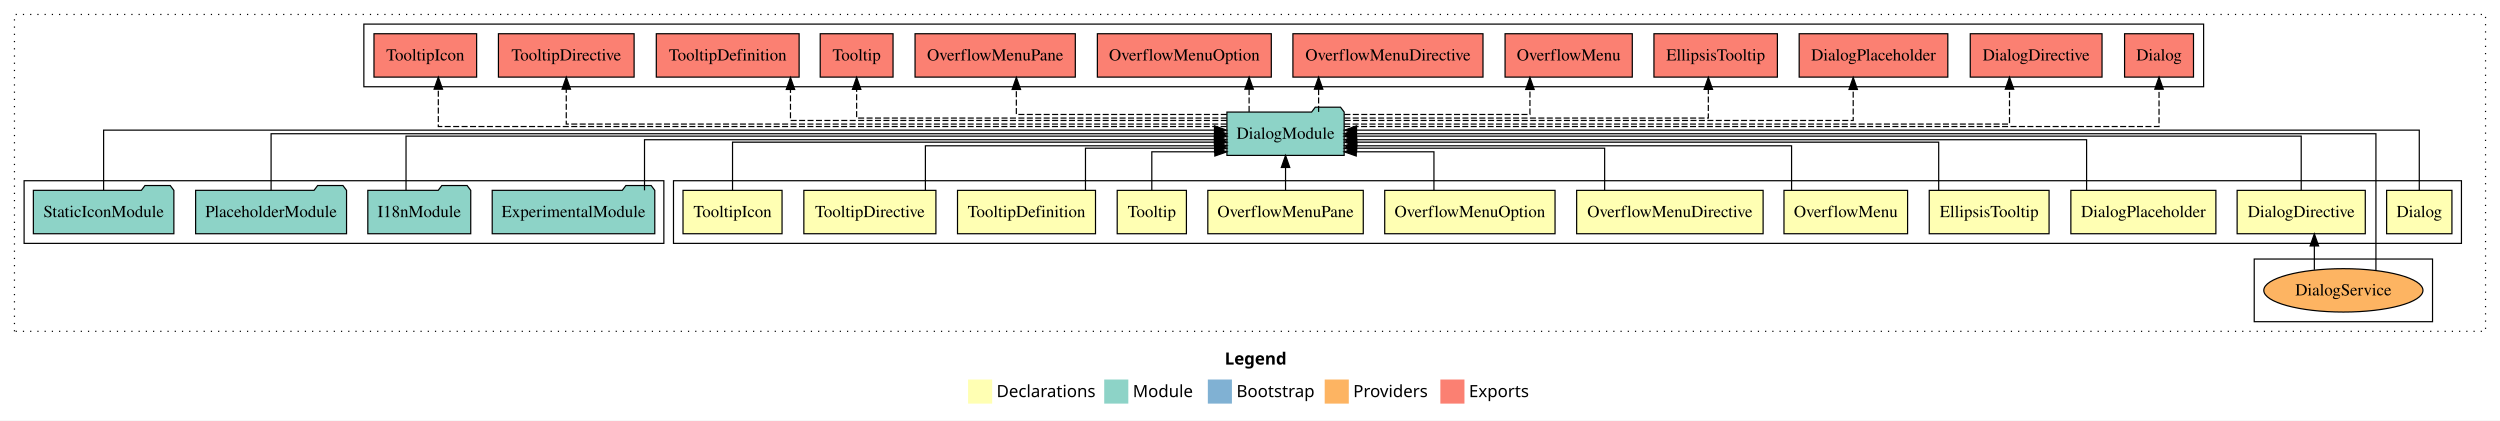
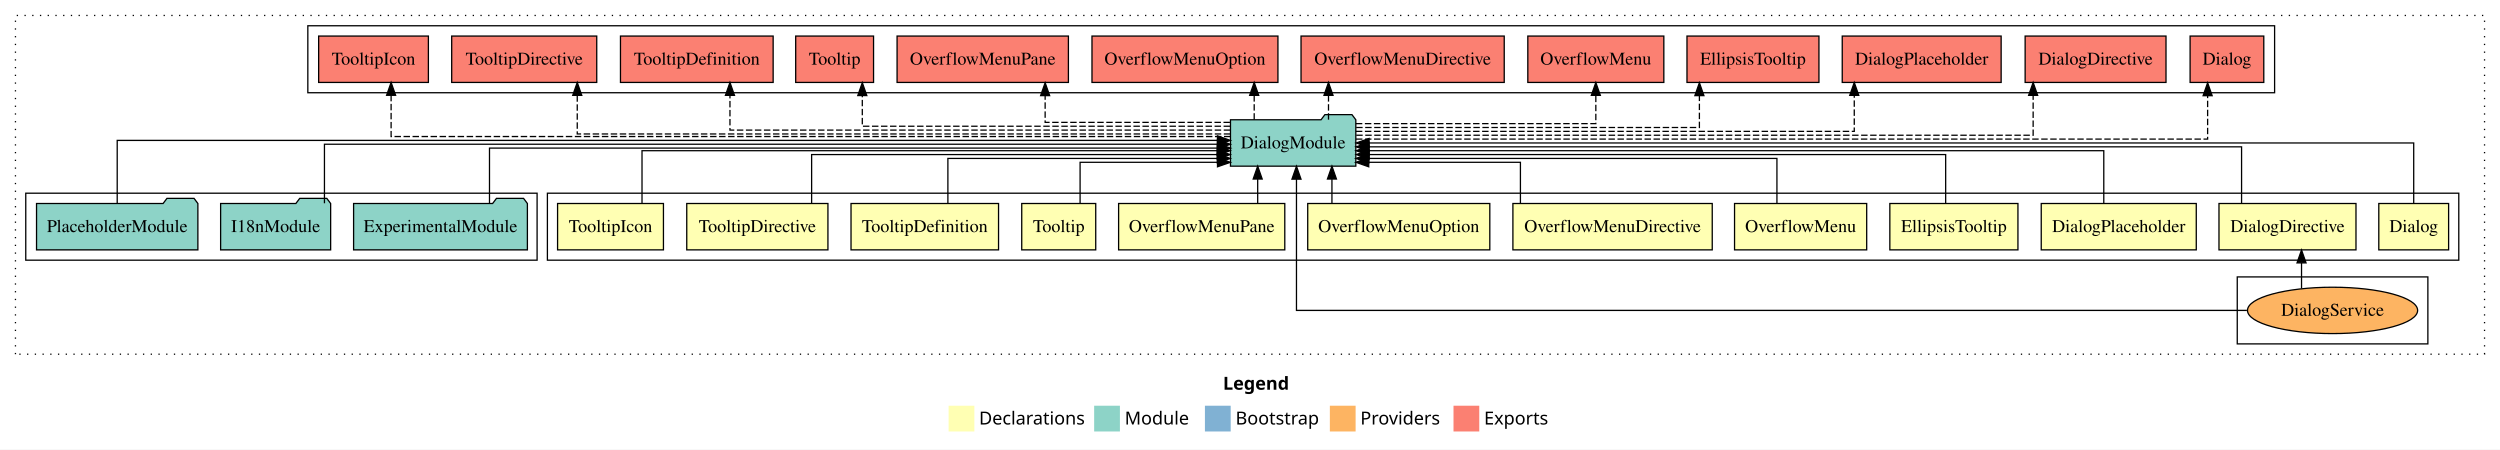
- <svg xmlns="http://www.w3.org/2000/svg" width="2075pt" height="349pt" viewBox="0.00 0.00 2075.00 349.00">
+ <svg xmlns="http://www.w3.org/2000/svg" width="1941pt" height="349pt" viewBox="0.00 0.00 1941.00 349.00">
  <g id="graph0" class="graph" transform="scale(1 1) rotate(0) translate(4 345)">
-     <polygon fill="#ffffff" stroke="transparent" points="-4,4 -4,-345 2071,-345 2071,4 -4,4" />
-     <text text-anchor="start" x="1012.509" y="-42.4" font-family="sans-serif" font-weight="bold" font-size="14.00" fill="#000000">Legend</text>
-     <polygon fill="#ffffb3" stroke="transparent" points="799.5,-10 799.5,-30 819.5,-30 819.5,-10 799.5,-10" />
-     <text text-anchor="start" x="823.129" y="-15.4" font-family="sans-serif" font-size="14.00" fill="#000000">  Declarations</text>
-     <polygon fill="#8dd3c7" stroke="transparent" points="912.5,-10 912.5,-30 932.5,-30 932.5,-10 912.5,-10" />
-     <text text-anchor="start" x="936.225" y="-15.4" font-family="sans-serif" font-size="14.00" fill="#000000">  Module</text>
-     <polygon fill="#80b1d3" stroke="transparent" points="998.5,-10 998.5,-30 1018.5,-30 1018.5,-10 998.5,-10" />
-     <text text-anchor="start" x="1022.281" y="-15.4" font-family="sans-serif" font-size="14.00" fill="#000000">  Bootstrap</text>
-     <polygon fill="#fdb462" stroke="transparent" points="1095.5,-10 1095.5,-30 1115.5,-30 1115.5,-10 1095.5,-10" />
-     <text text-anchor="start" x="1119.173" y="-15.4" font-family="sans-serif" font-size="14.00" fill="#000000">  Providers</text>
-     <polygon fill="#fb8072" stroke="transparent" points="1191.5,-10 1191.5,-30 1211.5,-30 1211.5,-10 1191.5,-10" />
-     <text text-anchor="start" x="1215.226" y="-15.4" font-family="sans-serif" font-size="14.00" fill="#000000">  Exports</text>
+     <polygon fill="#ffffff" stroke="transparent" points="-4,4 -4,-345 1937,-345 1937,4 -4,4" />
+     <text text-anchor="start" x="945.509" y="-42.4" font-family="sans-serif" font-weight="bold" font-size="14.00" fill="#000000">Legend</text>
+     <polygon fill="#ffffb3" stroke="transparent" points="732.5,-10 732.5,-30 752.5,-30 752.5,-10 732.5,-10" />
+     <text text-anchor="start" x="756.129" y="-15.4" font-family="sans-serif" font-size="14.00" fill="#000000">  Declarations</text>
+     <polygon fill="#8dd3c7" stroke="transparent" points="845.5,-10 845.5,-30 865.5,-30 865.5,-10 845.5,-10" />
+     <text text-anchor="start" x="869.225" y="-15.4" font-family="sans-serif" font-size="14.00" fill="#000000">  Module</text>
+     <polygon fill="#80b1d3" stroke="transparent" points="931.5,-10 931.5,-30 951.5,-30 951.5,-10 931.5,-10" />
+     <text text-anchor="start" x="955.281" y="-15.4" font-family="sans-serif" font-size="14.00" fill="#000000">  Bootstrap</text>
+     <polygon fill="#fdb462" stroke="transparent" points="1028.5,-10 1028.5,-30 1048.5,-30 1048.5,-10 1028.5,-10" />
+     <text text-anchor="start" x="1052.173" y="-15.4" font-family="sans-serif" font-size="14.00" fill="#000000">  Providers</text>
+     <polygon fill="#fb8072" stroke="transparent" points="1124.5,-10 1124.5,-30 1144.5,-30 1144.5,-10 1124.5,-10" />
+     <text text-anchor="start" x="1148.226" y="-15.4" font-family="sans-serif" font-size="14.00" fill="#000000">  Exports</text>
    <g id="clust1" class="cluster">
-       <polygon fill="none" stroke="#000000" stroke-dasharray="1,5" points="8,-70 8,-333 2059,-333 2059,-70 8,-70" />
+       <polygon fill="none" stroke="#000000" stroke-dasharray="1,5" points="8,-70 8,-333 1925,-333 1925,-70 8,-70" />
    </g>
    <g id="clust2" class="cluster">
-       <polygon fill="none" stroke="#000000" points="555,-143 555,-195 2039,-195 2039,-143 555,-143" />
+       <polygon fill="none" stroke="#000000" points="421,-143 421,-195 1905,-195 1905,-143 421,-143" />
    </g>
    <g id="clust4" class="cluster">
-       <polygon fill="none" stroke="#000000" points="1867,-78 1867,-130 2015,-130 2015,-78 1867,-78" />
+       <polygon fill="none" stroke="#000000" points="1733,-78 1733,-130 1881,-130 1881,-78 1733,-78" />
    </g>
    <g id="clust15" class="cluster">
-       <polygon fill="none" stroke="#000000" points="16,-143 16,-195 547,-195 547,-143 16,-143" />
+       <polygon fill="none" stroke="#000000" points="16,-143 16,-195 413,-195 413,-143 16,-143" />
    </g>
    <g id="clust16" class="cluster">
-       <polygon fill="none" stroke="#000000" points="298,-273 298,-325 1825,-325 1825,-273 298,-273" />
+       <polygon fill="none" stroke="#000000" points="235,-273 235,-325 1762,-325 1762,-273 235,-273" />
    </g>
    <g id="node1" class="node">
-       <polygon fill="#ffffb3" stroke="#000000" points="2031.102,-187 1976.898,-187 1976.898,-151 2031.102,-151 2031.102,-187" />
-       <text text-anchor="middle" x="2004" y="-164.8" font-family="Times,serif" font-size="14.00" fill="#000000">Dialog</text>
+       <polygon fill="#ffffb3" stroke="#000000" points="1897.102,-187 1842.898,-187 1842.898,-151 1897.102,-151 1897.102,-187" />
+       <text text-anchor="middle" x="1870" y="-164.8" font-family="Times,serif" font-size="14.00" fill="#000000">Dialog</text>
    </g>
    <g id="node13" class="node">
-       <polygon fill="#8dd3c7" stroke="#000000" points="1111.653,-252 1108.653,-256 1087.653,-256 1084.653,-252 1014.347,-252 1014.347,-216 1111.653,-216 1111.653,-252" />
-       <text text-anchor="middle" x="1063" y="-229.8" font-family="Times,serif" font-size="14.00" fill="#000000">DialogModule</text>
+       <polygon fill="#8dd3c7" stroke="#000000" points="1048.653,-252 1045.653,-256 1024.653,-256 1021.653,-252 951.347,-252 951.347,-216 1048.653,-216 1048.653,-252" />
+       <text text-anchor="middle" x="1000" y="-229.8" font-family="Times,serif" font-size="14.00" fill="#000000">DialogModule</text>
    </g>
    <g id="edge1" class="edge">
-       <path fill="none" stroke="#000000" d="M2004,-187.223C2004,-207.365 2004,-237 2004,-237 2004,-237 1121.939,-237 1121.939,-237" />
-       <polygon fill="#000000" stroke="#000000" points="1121.939,-233.5 1111.939,-237 1121.938,-240.5 1121.939,-233.5" />
+       <path fill="none" stroke="#000000" d="M1870,-187.106C1870,-206.339 1870,-234 1870,-234 1870,-234 1058.953,-234 1058.953,-234" />
+       <polygon fill="#000000" stroke="#000000" points="1058.953,-230.5 1048.953,-234 1058.953,-237.5 1058.953,-230.5" />
    </g>
    <g id="node2" class="node">
-       <polygon fill="#ffffb3" stroke="#000000" points="1959.185,-187 1852.815,-187 1852.815,-151 1959.185,-151 1959.185,-187" />
-       <text text-anchor="middle" x="1906" y="-164.8" font-family="Times,serif" font-size="14.00" fill="#000000">DialogDirective</text>
+       <polygon fill="#ffffb3" stroke="#000000" points="1825.185,-187 1718.815,-187 1718.815,-151 1825.185,-151 1825.185,-187" />
+       <text text-anchor="middle" x="1772" y="-164.8" font-family="Times,serif" font-size="14.00" fill="#000000">DialogDirective</text>
    </g>
    <g id="edge2" class="edge">
-       <path fill="none" stroke="#000000" d="M1906,-187.222C1906,-205.828 1906,-232 1906,-232 1906,-232 1121.659,-232 1121.659,-232" />
-       <polygon fill="#000000" stroke="#000000" points="1121.659,-228.5 1111.659,-232 1121.659,-235.5 1121.659,-228.5" />
+       <path fill="none" stroke="#000000" d="M1736.354,-187.267C1736.354,-205.555 1736.354,-231 1736.354,-231 1736.354,-231 1058.884,-231 1058.884,-231" />
+       <polygon fill="#000000" stroke="#000000" points="1058.885,-227.5 1048.884,-231 1058.884,-234.5 1058.885,-227.5" />
    </g>
    <g id="node3" class="node">
-       <polygon fill="#ffffb3" stroke="#000000" points="1835.185,-187 1714.815,-187 1714.815,-151 1835.185,-151 1835.185,-187" />
-       <text text-anchor="middle" x="1775" y="-164.8" font-family="Times,serif" font-size="14.00" fill="#000000">DialogPlaceholder</text>
+       <polygon fill="#ffffb3" stroke="#000000" points="1701.185,-187 1580.815,-187 1580.815,-151 1701.185,-151 1701.185,-187" />
+       <text text-anchor="middle" x="1641" y="-164.8" font-family="Times,serif" font-size="14.00" fill="#000000">DialogPlaceholder</text>
    </g>
    <g id="edge4" class="edge">
-       <path fill="none" stroke="#000000" d="M1727.875,-187.002C1727.875,-204.675 1727.875,-229 1727.875,-229 1727.875,-229 1121.89,-229 1121.89,-229" />
-       <polygon fill="#000000" stroke="#000000" points="1121.89,-225.5 1111.89,-229 1121.89,-232.5 1121.89,-225.5" />
+       <path fill="none" stroke="#000000" d="M1629.375,-187.023C1629.375,-204.373 1629.375,-228 1629.375,-228 1629.375,-228 1058.862,-228 1058.862,-228" />
+       <polygon fill="#000000" stroke="#000000" points="1058.862,-224.5 1048.862,-228 1058.862,-231.5 1058.862,-224.5" />
    </g>
    <g id="node4" class="node">
-       <polygon fill="#ffffb3" stroke="#000000" points="1696.729,-187 1597.271,-187 1597.271,-151 1696.729,-151 1696.729,-187" />
-       <text text-anchor="middle" x="1647" y="-164.8" font-family="Times,serif" font-size="14.00" fill="#000000">EllipsisTooltip</text>
+       <polygon fill="#ffffb3" stroke="#000000" points="1562.729,-187 1463.271,-187 1463.271,-151 1562.729,-151 1562.729,-187" />
+       <text text-anchor="middle" x="1513" y="-164.8" font-family="Times,serif" font-size="14.00" fill="#000000">EllipsisTooltip</text>
    </g>
    <g id="edge5" class="edge">
-       <path fill="none" stroke="#000000" d="M1605.114,-187.034C1605.114,-204.06 1605.114,-227 1605.114,-227 1605.114,-227 1122.065,-227 1122.065,-227" />
-       <polygon fill="#000000" stroke="#000000" points="1122.065,-223.5 1112.065,-227 1122.065,-230.5 1122.065,-223.5" />
+       <path fill="none" stroke="#000000" d="M1506.614,-187.027C1506.614,-203.398 1506.614,-225 1506.614,-225 1506.614,-225 1059.037,-225 1059.037,-225" />
+       <polygon fill="#000000" stroke="#000000" points="1059.037,-221.5 1049.037,-225 1059.037,-228.5 1059.037,-221.5" />
    </g>
    <g id="node5" class="node">
-       <polygon fill="#ffffb3" stroke="#000000" points="1579.299,-187 1476.701,-187 1476.701,-151 1579.299,-151 1579.299,-187" />
-       <text text-anchor="middle" x="1528" y="-164.8" font-family="Times,serif" font-size="14.00" fill="#000000">OverflowMenu</text>
+       <polygon fill="#ffffb3" stroke="#000000" points="1445.299,-187 1342.701,-187 1342.701,-151 1445.299,-151 1445.299,-187" />
+       <text text-anchor="middle" x="1394" y="-164.8" font-family="Times,serif" font-size="14.00" fill="#000000">OverflowMenu</text>
    </g>
    <g id="edge6" class="edge">
-       <path fill="none" stroke="#000000" d="M1483.004,-187.009C1483.004,-203.049 1483.004,-224 1483.004,-224 1483.004,-224 1122.002,-224 1122.002,-224" />
-       <polygon fill="#000000" stroke="#000000" points="1122.002,-220.5 1112.002,-224 1122.002,-227.5 1122.002,-220.5" />
+       <path fill="none" stroke="#000000" d="M1375.608,-187.24C1375.608,-202.571 1375.608,-222 1375.608,-222 1375.608,-222 1058.719,-222 1058.719,-222" />
+       <polygon fill="#000000" stroke="#000000" points="1058.719,-218.5 1048.719,-222 1058.719,-225.5 1058.719,-218.5" />
    </g>
    <g id="node6" class="node">
-       <polygon fill="#ffffb3" stroke="#000000" points="1459.382,-187 1304.618,-187 1304.618,-151 1459.382,-151 1459.382,-187" />
-       <text text-anchor="middle" x="1382" y="-164.8" font-family="Times,serif" font-size="14.00" fill="#000000">OverflowMenuDirective</text>
+       <polygon fill="#ffffb3" stroke="#000000" points="1325.382,-187 1170.618,-187 1170.618,-151 1325.382,-151 1325.382,-187" />
+       <text text-anchor="middle" x="1248" y="-164.8" font-family="Times,serif" font-size="14.00" fill="#000000">OverflowMenuDirective</text>
    </g>
    <g id="edge7" class="edge">
-       <path fill="none" stroke="#000000" d="M1327.854,-187.24C1327.854,-202.571 1327.854,-222 1327.854,-222 1327.854,-222 1121.887,-222 1121.887,-222" />
-       <polygon fill="#000000" stroke="#000000" points="1121.887,-218.5 1111.887,-222 1121.887,-225.5 1121.887,-218.5" />
+       <path fill="none" stroke="#000000" d="M1176.455,-187.051C1176.455,-201.373 1176.455,-219 1176.455,-219 1176.455,-219 1058.684,-219 1058.684,-219" />
+       <polygon fill="#000000" stroke="#000000" points="1058.684,-215.5 1048.684,-219 1058.684,-222.5 1058.684,-215.5" />
    </g>
    <g id="node7" class="node">
-       <polygon fill="#ffffb3" stroke="#000000" points="1286.687,-187 1145.313,-187 1145.313,-151 1286.687,-151 1286.687,-187" />
-       <text text-anchor="middle" x="1216" y="-164.8" font-family="Times,serif" font-size="14.00" fill="#000000">OverflowMenuOption</text>
+       <polygon fill="#ffffb3" stroke="#000000" points="1152.687,-187 1011.313,-187 1011.313,-151 1152.687,-151 1152.687,-187" />
+       <text text-anchor="middle" x="1082" y="-164.8" font-family="Times,serif" font-size="14.00" fill="#000000">OverflowMenuOption</text>
    </g>
    <g id="edge8" class="edge">
-       <path fill="none" stroke="#000000" d="M1186.174,-187.051C1186.174,-201.373 1186.174,-219 1186.174,-219 1186.174,-219 1121.681,-219 1121.681,-219" />
-       <polygon fill="#000000" stroke="#000000" points="1121.682,-215.5 1111.681,-219 1121.681,-222.5 1121.682,-215.5" />
+       <path fill="none" stroke="#000000" d="M1030.116,-187.106C1030.116,-187.106 1030.116,-205.991 1030.116,-205.991" />
+       <polygon fill="#000000" stroke="#000000" points="1026.617,-205.991 1030.116,-215.991 1033.617,-205.991 1026.617,-205.991" />
    </g>
    <g id="node8" class="node">
-       <polygon fill="#ffffb3" stroke="#000000" points="1127.512,-187 998.489,-187 998.489,-151 1127.512,-151 1127.512,-187" />
-       <text text-anchor="middle" x="1063" y="-164.8" font-family="Times,serif" font-size="14.00" fill="#000000">OverflowMenuPane</text>
+       <polygon fill="#ffffb3" stroke="#000000" points="993.511,-187 864.489,-187 864.489,-151 993.511,-151 993.511,-187" />
+       <text text-anchor="middle" x="929" y="-164.8" font-family="Times,serif" font-size="14.00" fill="#000000">OverflowMenuPane</text>
    </g>
    <g id="edge9" class="edge">
-       <path fill="none" stroke="#000000" d="M1063,-187.106C1063,-187.106 1063,-205.991 1063,-205.991" />
-       <polygon fill="#000000" stroke="#000000" points="1059.5,-205.991 1063,-215.991 1066.5,-205.991 1059.5,-205.991" />
+       <path fill="none" stroke="#000000" d="M972.465,-187.106C972.465,-187.106 972.465,-205.991 972.465,-205.991" />
+       <polygon fill="#000000" stroke="#000000" points="968.965,-205.991 972.465,-215.991 975.965,-205.991 968.965,-205.991" />
    </g>
    <g id="node9" class="node">
-       <polygon fill="#ffffb3" stroke="#000000" points="980.725,-187 923.275,-187 923.275,-151 980.725,-151 980.725,-187" />
-       <text text-anchor="middle" x="952" y="-164.8" font-family="Times,serif" font-size="14.00" fill="#000000">Tooltip</text>
+       <polygon fill="#ffffb3" stroke="#000000" points="846.725,-187 789.275,-187 789.275,-151 846.725,-151 846.725,-187" />
+       <text text-anchor="middle" x="818" y="-164.8" font-family="Times,serif" font-size="14.00" fill="#000000">Tooltip</text>
    </g>
    <g id="edge10" class="edge">
-       <path fill="none" stroke="#000000" d="M952,-187.051C952,-201.373 952,-219 952,-219 952,-219 1004.314,-219 1004.314,-219" />
-       <polygon fill="#000000" stroke="#000000" points="1004.314,-222.5 1014.314,-219 1004.314,-215.5 1004.314,-222.5" />
+       <path fill="none" stroke="#000000" d="M834.581,-187.051C834.581,-201.373 834.581,-219 834.581,-219 834.581,-219 941.264,-219 941.264,-219" />
+       <polygon fill="#000000" stroke="#000000" points="941.264,-222.5 951.264,-219 941.264,-215.5 941.264,-222.5" />
    </g>
    <g id="node10" class="node">
-       <polygon fill="#ffffb3" stroke="#000000" points="905.269,-187 790.731,-187 790.731,-151 905.269,-151 905.269,-187" />
-       <text text-anchor="middle" x="848" y="-164.8" font-family="Times,serif" font-size="14.00" fill="#000000">TooltipDefinition</text>
+       <polygon fill="#ffffb3" stroke="#000000" points="771.269,-187 656.731,-187 656.731,-151 771.269,-151 771.269,-187" />
+       <text text-anchor="middle" x="714" y="-164.8" font-family="Times,serif" font-size="14.00" fill="#000000">TooltipDefinition</text>
    </g>
    <g id="edge11" class="edge">
-       <path fill="none" stroke="#000000" d="M896.945,-187.24C896.945,-202.571 896.945,-222 896.945,-222 896.945,-222 1004.076,-222 1004.076,-222" />
-       <polygon fill="#000000" stroke="#000000" points="1004.076,-225.5 1014.076,-222 1004.076,-218.5 1004.076,-225.5" />
+       <path fill="none" stroke="#000000" d="M731.939,-187.24C731.939,-202.571 731.939,-222 731.939,-222 731.939,-222 941.145,-222 941.145,-222" />
+       <polygon fill="#000000" stroke="#000000" points="941.145,-225.5 951.145,-222 941.145,-218.5 941.145,-225.5" />
    </g>
    <g id="node11" class="node">
-       <polygon fill="#ffffb3" stroke="#000000" points="772.808,-187 663.192,-187 663.192,-151 772.808,-151 772.808,-187" />
-       <text text-anchor="middle" x="718" y="-164.8" font-family="Times,serif" font-size="14.00" fill="#000000">TooltipDirective</text>
+       <polygon fill="#ffffb3" stroke="#000000" points="638.808,-187 529.192,-187 529.192,-151 638.808,-151 638.808,-187" />
+       <text text-anchor="middle" x="584" y="-164.8" font-family="Times,serif" font-size="14.00" fill="#000000">TooltipDirective</text>
    </g>
    <g id="edge12" class="edge">
-       <path fill="none" stroke="#000000" d="M764.074,-187.009C764.074,-203.049 764.074,-224 764.074,-224 764.074,-224 1004.307,-224 1004.307,-224" />
-       <polygon fill="#000000" stroke="#000000" points="1004.307,-227.5 1014.307,-224 1004.307,-220.5 1004.307,-227.5" />
+       <path fill="none" stroke="#000000" d="M626.146,-187.027C626.146,-203.398 626.146,-225 626.146,-225 626.146,-225 941.125,-225 941.125,-225" />
+       <polygon fill="#000000" stroke="#000000" points="941.125,-228.5 951.125,-225 941.125,-221.5 941.125,-228.5" />
    </g>
    <g id="node12" class="node">
-       <polygon fill="#ffffb3" stroke="#000000" points="645.1,-187 562.9,-187 562.9,-151 645.1,-151 645.1,-187" />
-       <text text-anchor="middle" x="604" y="-164.8" font-family="Times,serif" font-size="14.00" fill="#000000">TooltipIcon</text>
+       <polygon fill="#ffffb3" stroke="#000000" points="511.1,-187 428.9,-187 428.9,-151 511.1,-151 511.1,-187" />
+       <text text-anchor="middle" x="470" y="-164.8" font-family="Times,serif" font-size="14.00" fill="#000000">TooltipIcon</text>
    </g>
    <g id="edge13" class="edge">
-       <path fill="none" stroke="#000000" d="M604,-187.034C604,-204.06 604,-227 604,-227 604,-227 1004.313,-227 1004.313,-227" />
-       <polygon fill="#000000" stroke="#000000" points="1004.313,-230.5 1014.313,-227 1004.313,-223.5 1004.313,-230.5" />
+       <path fill="none" stroke="#000000" d="M494.458,-187.023C494.458,-204.373 494.458,-228 494.458,-228 494.458,-228 941.067,-228 941.067,-228" />
+       <polygon fill="#000000" stroke="#000000" points="941.067,-231.5 951.067,-228 941.067,-224.5 941.067,-231.5" />
+     </g>
+     <g id="node18" class="node">
+       <polygon fill="#fb8072" stroke="#000000" points="1753.604,-317 1696.396,-317 1696.396,-281 1753.604,-281 1753.604,-317" />
+       <text text-anchor="middle" x="1725" y="-294.8" font-family="Times,serif" font-size="14.00" fill="#000000">Dialog </text>
+     </g>
+     <g id="edge17" class="edge">
+       <path fill="none" stroke="#000000" stroke-dasharray="5,2" d="M1048.801,-237C1209.21,-237 1710,-237 1710,-237 1710,-237 1710,-270.733 1710,-270.733" />
+       <polygon fill="#000000" stroke="#000000" points="1706.5,-270.733 1710,-280.733 1713.5,-270.733 1706.5,-270.733" />
    </g>
    <g id="node19" class="node">
-       <polygon fill="#fb8072" stroke="#000000" points="1816.604,-317 1759.396,-317 1759.396,-281 1816.604,-281 1816.604,-317" />
-       <text text-anchor="middle" x="1788" y="-294.8" font-family="Times,serif" font-size="14.00" fill="#000000">Dialog </text>
+       <polygon fill="#fb8072" stroke="#000000" points="1677.686,-317 1568.314,-317 1568.314,-281 1677.686,-281 1677.686,-317" />
+       <text text-anchor="middle" x="1623" y="-294.8" font-family="Times,serif" font-size="14.00" fill="#000000">DialogDirective </text>
    </g>
    <g id="edge18" class="edge">
-       <path fill="none" stroke="#000000" stroke-dasharray="5,2" d="M1111.695,-240C1274.249,-240 1788,-240 1788,-240 1788,-240 1788,-270.978 1788,-270.978" />
-       <polygon fill="#000000" stroke="#000000" points="1784.5,-270.977 1788,-280.978 1791.5,-270.978 1784.5,-270.977" />
+       <path fill="none" stroke="#000000" stroke-dasharray="5,2" d="M1048.984,-240C1187.922,-240 1574.532,-240 1574.532,-240 1574.532,-240 1574.532,-270.978 1574.532,-270.978" />
+       <polygon fill="#000000" stroke="#000000" points="1571.033,-270.977 1574.532,-280.978 1578.033,-270.978 1571.033,-270.977" />
    </g>
    <g id="node20" class="node">
-       <polygon fill="#fb8072" stroke="#000000" points="1740.686,-317 1631.314,-317 1631.314,-281 1740.686,-281 1740.686,-317" />
-       <text text-anchor="middle" x="1686" y="-294.8" font-family="Times,serif" font-size="14.00" fill="#000000">DialogDirective </text>
+       <polygon fill="#fb8072" stroke="#000000" points="1549.686,-317 1426.314,-317 1426.314,-281 1549.686,-281 1549.686,-317" />
+       <text text-anchor="middle" x="1488" y="-294.8" font-family="Times,serif" font-size="14.00" fill="#000000">DialogPlaceholder </text>
    </g>
    <g id="edge19" class="edge">
-       <path fill="none" stroke="#000000" stroke-dasharray="5,2" d="M1111.664,-242C1254.714,-242 1663.886,-242 1663.886,-242 1663.886,-242 1663.886,-270.965 1663.886,-270.965" />
-       <polygon fill="#000000" stroke="#000000" points="1660.386,-270.965 1663.886,-280.965 1667.386,-270.965 1660.386,-270.965" />
+       <path fill="none" stroke="#000000" stroke-dasharray="5,2" d="M1048.707,-243C1162.389,-243 1435.653,-243 1435.653,-243 1435.653,-243 1435.653,-270.973 1435.653,-270.973" />
+       <polygon fill="#000000" stroke="#000000" points="1432.153,-270.973 1435.653,-280.973 1439.153,-270.973 1432.153,-270.973" />
    </g>
    <g id="node21" class="node">
-       <polygon fill="#fb8072" stroke="#000000" points="1612.686,-317 1489.314,-317 1489.314,-281 1612.686,-281 1612.686,-317" />
-       <text text-anchor="middle" x="1551" y="-294.8" font-family="Times,serif" font-size="14.00" fill="#000000">DialogPlaceholder </text>
+       <polygon fill="#fb8072" stroke="#000000" points="1408.229,-317 1305.771,-317 1305.771,-281 1408.229,-281 1408.229,-317" />
+       <text text-anchor="middle" x="1357" y="-294.8" font-family="Times,serif" font-size="14.00" fill="#000000">EllipsisTooltip </text>
    </g>
    <g id="edge20" class="edge">
-       <path fill="none" stroke="#000000" stroke-dasharray="5,2" d="M1112.088,-245C1232.762,-245 1534.153,-245 1534.153,-245 1534.153,-245 1534.153,-270.718 1534.153,-270.718" />
-       <polygon fill="#000000" stroke="#000000" points="1530.653,-270.718 1534.153,-280.718 1537.653,-270.718 1530.653,-270.718" />
+       <path fill="none" stroke="#000000" stroke-dasharray="5,2" d="M1048.937,-246C1137.531,-246 1315.413,-246 1315.413,-246 1315.413,-246 1315.413,-270.76 1315.413,-270.76" />
+       <polygon fill="#000000" stroke="#000000" points="1311.913,-270.76 1315.413,-280.76 1318.913,-270.76 1311.913,-270.76" />
    </g>
    <g id="node22" class="node">
-       <polygon fill="#fb8072" stroke="#000000" points="1471.229,-317 1368.771,-317 1368.771,-281 1471.229,-281 1471.229,-317" />
-       <text text-anchor="middle" x="1420" y="-294.8" font-family="Times,serif" font-size="14.00" fill="#000000">EllipsisTooltip </text>
+       <polygon fill="#fb8072" stroke="#000000" points="1287.799,-317 1182.201,-317 1182.201,-281 1287.799,-281 1287.799,-317" />
+       <text text-anchor="middle" x="1235" y="-294.8" font-family="Times,serif" font-size="14.00" fill="#000000">OverflowMenu </text>
    </g>
    <g id="edge21" class="edge">
-       <path fill="none" stroke="#000000" stroke-dasharray="5,2" d="M1111.793,-247C1208.214,-247 1413.913,-247 1413.913,-247 1413.913,-247 1413.913,-270.813 1413.913,-270.813" />
-       <polygon fill="#000000" stroke="#000000" points="1410.413,-270.813 1413.913,-280.813 1417.413,-270.813 1410.413,-270.813" />
+       <path fill="none" stroke="#000000" stroke-dasharray="5,2" d="M1048.692,-249C1117.525,-249 1235,-249 1235,-249 1235,-249 1235,-270.949 1235,-270.949" />
+       <polygon fill="#000000" stroke="#000000" points="1231.5,-270.949 1235,-280.949 1238.5,-270.949 1231.5,-270.949" />
    </g>
    <g id="node23" class="node">
-       <polygon fill="#fb8072" stroke="#000000" points="1350.799,-317 1245.201,-317 1245.201,-281 1350.799,-281 1350.799,-317" />
-       <text text-anchor="middle" x="1298" y="-294.8" font-family="Times,serif" font-size="14.00" fill="#000000">OverflowMenu </text>
+       <polygon fill="#fb8072" stroke="#000000" points="1163.882,-317 1006.118,-317 1006.118,-281 1163.882,-281 1163.882,-317" />
+       <text text-anchor="middle" x="1085" y="-294.8" font-family="Times,serif" font-size="14.00" fill="#000000">OverflowMenuDirective </text>
    </g>
    <g id="edge22" class="edge">
-       <path fill="none" stroke="#000000" stroke-dasharray="5,2" d="M1111.845,-250C1171.867,-250 1265.847,-250 1265.847,-250 1265.847,-250 1265.847,-270.754 1265.847,-270.754" />
-       <polygon fill="#000000" stroke="#000000" points="1262.347,-270.754 1265.847,-280.754 1269.347,-270.754 1262.347,-270.754" />
+       <path fill="none" stroke="#000000" stroke-dasharray="5,2" d="M1027.443,-252.106C1027.443,-252.106 1027.443,-270.991 1027.443,-270.991" />
+       <polygon fill="#000000" stroke="#000000" points="1023.943,-270.991 1027.443,-280.991 1030.943,-270.991 1023.943,-270.991" />
    </g>
    <g id="node24" class="node">
-       <polygon fill="#fb8072" stroke="#000000" points="1226.882,-317 1069.118,-317 1069.118,-281 1226.882,-281 1226.882,-317" />
-       <text text-anchor="middle" x="1148" y="-294.8" font-family="Times,serif" font-size="14.00" fill="#000000">OverflowMenuDirective </text>
+       <polygon fill="#fb8072" stroke="#000000" points="988.187,-317 843.813,-317 843.813,-281 988.187,-281 988.187,-317" />
+       <text text-anchor="middle" x="916" y="-294.8" font-family="Times,serif" font-size="14.00" fill="#000000">OverflowMenuOption </text>
    </g>
    <g id="edge23" class="edge">
-       <path fill="none" stroke="#000000" stroke-dasharray="5,2" d="M1090.443,-252.106C1090.443,-252.106 1090.443,-270.991 1090.443,-270.991" />
-       <polygon fill="#000000" stroke="#000000" points="1086.943,-270.991 1090.443,-280.991 1093.943,-270.991 1086.943,-270.991" />
+       <path fill="none" stroke="#000000" stroke-dasharray="5,2" d="M969.759,-252.106C969.759,-252.106 969.759,-270.991 969.759,-270.991" />
+       <polygon fill="#000000" stroke="#000000" points="966.259,-270.991 969.759,-280.991 973.259,-270.991 966.259,-270.991" />
    </g>
    <g id="node25" class="node">
-       <polygon fill="#fb8072" stroke="#000000" points="1051.187,-317 906.813,-317 906.813,-281 1051.187,-281 1051.187,-317" />
-       <text text-anchor="middle" x="979" y="-294.8" font-family="Times,serif" font-size="14.00" fill="#000000">OverflowMenuOption </text>
+       <polygon fill="#fb8072" stroke="#000000" points="825.511,-317 692.489,-317 692.489,-281 825.511,-281 825.511,-317" />
+       <text text-anchor="middle" x="759" y="-294.8" font-family="Times,serif" font-size="14.00" fill="#000000">OverflowMenuPane </text>
    </g>
    <g id="edge24" class="edge">
-       <path fill="none" stroke="#000000" stroke-dasharray="5,2" d="M1032.759,-252.106C1032.759,-252.106 1032.759,-270.991 1032.759,-270.991" />
-       <polygon fill="#000000" stroke="#000000" points="1029.259,-270.991 1032.759,-280.991 1036.259,-270.991 1029.259,-270.991" />
+       <path fill="none" stroke="#000000" stroke-dasharray="5,2" d="M950.912,-250C893.864,-250 807.447,-250 807.447,-250 807.447,-250 807.447,-270.754 807.447,-270.754" />
+       <polygon fill="#000000" stroke="#000000" points="803.947,-270.754 807.447,-280.754 810.947,-270.754 803.947,-270.754" />
    </g>
    <g id="node26" class="node">
-       <polygon fill="#fb8072" stroke="#000000" points="888.511,-317 755.489,-317 755.489,-281 888.511,-281 888.511,-317" />
-       <text text-anchor="middle" x="822" y="-294.8" font-family="Times,serif" font-size="14.00" fill="#000000">OverflowMenuPane </text>
+       <polygon fill="#fb8072" stroke="#000000" points="674.225,-317 613.775,-317 613.775,-281 674.225,-281 674.225,-317" />
+       <text text-anchor="middle" x="644" y="-294.8" font-family="Times,serif" font-size="14.00" fill="#000000">Tooltip </text>
    </g>
    <g id="edge25" class="edge">
-       <path fill="none" stroke="#000000" stroke-dasharray="5,2" d="M1014.241,-250C948.497,-250 839.561,-250 839.561,-250 839.561,-250 839.561,-270.754 839.561,-270.754" />
-       <polygon fill="#000000" stroke="#000000" points="836.061,-270.754 839.561,-280.754 843.061,-270.754 836.061,-270.754" />
+       <path fill="none" stroke="#000000" stroke-dasharray="5,2" d="M951.001,-247C858.087,-247 665.489,-247 665.489,-247 665.489,-247 665.489,-270.813 665.489,-270.813" />
+       <polygon fill="#000000" stroke="#000000" points="661.989,-270.813 665.489,-280.813 668.989,-270.813 661.989,-270.813" />
    </g>
    <g id="node27" class="node">
-       <polygon fill="#fb8072" stroke="#000000" points="737.225,-317 676.775,-317 676.775,-281 737.225,-281 737.225,-317" />
-       <text text-anchor="middle" x="707" y="-294.8" font-family="Times,serif" font-size="14.00" fill="#000000">Tooltip </text>
+       <polygon fill="#fb8072" stroke="#000000" points="596.269,-317 477.731,-317 477.731,-281 596.269,-281 596.269,-317" />
+       <text text-anchor="middle" x="537" y="-294.8" font-family="Times,serif" font-size="14.00" fill="#000000">TooltipDefinition </text>
    </g>
    <g id="edge26" class="edge">
-       <path fill="none" stroke="#000000" stroke-dasharray="5,2" d="M1014.246,-247C916.747,-247 707,-247 707,-247 707,-247 707,-270.813 707,-270.813" />
-       <polygon fill="#000000" stroke="#000000" points="703.5,-270.813 707,-280.813 710.5,-270.813 703.5,-270.813" />
+       <path fill="none" stroke="#000000" stroke-dasharray="5,2" d="M951.114,-244C837.012,-244 562.74,-244 562.74,-244 562.74,-244 562.74,-270.991 562.74,-270.991" />
+       <polygon fill="#000000" stroke="#000000" points="559.24,-270.991 562.74,-280.991 566.24,-270.991 559.24,-270.991" />
    </g>
    <g id="node28" class="node">
-       <polygon fill="#fb8072" stroke="#000000" points="659.269,-317 540.731,-317 540.731,-281 659.269,-281 659.269,-317" />
-       <text text-anchor="middle" x="600" y="-294.8" font-family="Times,serif" font-size="14.00" fill="#000000">TooltipDefinition </text>
+       <polygon fill="#fb8072" stroke="#000000" points="459.307,-317 346.693,-317 346.693,-281 459.307,-281 459.307,-317" />
+       <text text-anchor="middle" x="403" y="-294.8" font-family="Times,serif" font-size="14.00" fill="#000000">TooltipDirective </text>
    </g>
    <g id="edge27" class="edge">
-       <path fill="none" stroke="#000000" stroke-dasharray="5,2" d="M1014.25,-245C905.405,-245 652.092,-245 652.092,-245 652.092,-245 652.092,-270.718 652.092,-270.718" />
-       <polygon fill="#000000" stroke="#000000" points="648.592,-270.718 652.092,-280.718 655.592,-270.718 648.592,-270.718" />
+       <path fill="none" stroke="#000000" stroke-dasharray="5,2" d="M951.162,-241C815.53,-241 444.177,-241 444.177,-241 444.177,-241 444.177,-270.966 444.177,-270.966" />
+       <polygon fill="#000000" stroke="#000000" points="440.677,-270.966 444.177,-280.966 447.677,-270.966 440.677,-270.966" />
    </g>
    <g id="node29" class="node">
-       <polygon fill="#fb8072" stroke="#000000" points="522.307,-317 409.693,-317 409.693,-281 522.307,-281 522.307,-317" />
-       <text text-anchor="middle" x="466" y="-294.8" font-family="Times,serif" font-size="14.00" fill="#000000">TooltipDirective </text>
+       <polygon fill="#fb8072" stroke="#000000" points="328.601,-317 243.399,-317 243.399,-281 328.601,-281 328.601,-317" />
+       <text text-anchor="middle" x="286" y="-294.8" font-family="Times,serif" font-size="14.00" fill="#000000">TooltipIcon </text>
    </g>
    <g id="edge28" class="edge">
-       <path fill="none" stroke="#000000" stroke-dasharray="5,2" d="M1014.145,-242C871.564,-242 466,-242 466,-242 466,-242 466,-270.965 466,-270.965" />
-       <polygon fill="#000000" stroke="#000000" points="462.5,-270.965 466,-280.965 469.5,-270.965 462.5,-270.965" />
-     </g>
-     <g id="node30" class="node">
-       <polygon fill="#fb8072" stroke="#000000" points="391.601,-317 306.399,-317 306.399,-281 391.601,-281 391.601,-317" />
-       <text text-anchor="middle" x="349" y="-294.8" font-family="Times,serif" font-size="14.00" fill="#000000">TooltipIcon </text>
+       <path fill="none" stroke="#000000" stroke-dasharray="5,2" d="M951.309,-239C792.487,-239 299.658,-239 299.658,-239 299.658,-239 299.658,-270.998 299.658,-270.998" />
+       <polygon fill="#000000" stroke="#000000" points="296.158,-270.998 299.658,-280.998 303.158,-270.998 296.158,-270.998" />
+     </g>
+     <g id="node14" class="node">
+       <ellipse fill="#fdb462" stroke="#000000" cx="1807" cy="-104" rx="66.049" ry="18" />
+       <text text-anchor="middle" x="1807" y="-99.8" font-family="Times,serif" font-size="14.00" fill="#000000">DialogService</text>
+     </g>
+     <g id="edge3" class="edge">
+       <path fill="none" stroke="#000000" d="M1782.909,-121.078C1782.909,-121.078 1782.909,-140.899 1782.909,-140.899" />
+       <polygon fill="#000000" stroke="#000000" points="1779.409,-140.899 1782.909,-150.899 1786.409,-140.899 1779.409,-140.899" />
    </g>
    <g id="edge29" class="edge">
-       <path fill="none" stroke="#000000" stroke-dasharray="5,2" d="M1014.111,-240C854.642,-240 359.803,-240 359.803,-240 359.803,-240 359.803,-270.978 359.803,-270.978" />
-       <polygon fill="#000000" stroke="#000000" points="356.303,-270.978 359.803,-280.978 363.303,-270.977 356.303,-270.978" />
-     </g>
-     <g id="node14" class="node">
-       <ellipse fill="#fdb462" stroke="#000000" cx="1941" cy="-104" rx="66.049" ry="18" />
-       <text text-anchor="middle" x="1941" y="-99.8" font-family="Times,serif" font-size="14.00" fill="#000000">DialogService</text>
-     </g>
-     <g id="edge3" class="edge">
-       <path fill="none" stroke="#000000" d="M1916.909,-121.078C1916.909,-121.078 1916.909,-140.899 1916.909,-140.899" />
-       <polygon fill="#000000" stroke="#000000" points="1913.409,-140.899 1916.909,-150.899 1920.409,-140.899 1913.409,-140.899" />
-     </g>
-     <g id="edge30" class="edge">
-       <path fill="none" stroke="#000000" d="M1968.021,-120.465C1968.021,-155.446 1968.021,-234 1968.021,-234 1968.021,-234 1121.658,-234 1121.658,-234" />
-       <polygon fill="#000000" stroke="#000000" points="1121.658,-230.5 1111.658,-234 1121.658,-237.5 1121.658,-230.5" />
+       <path fill="none" stroke="#000000" d="M1740.487,-104C1547.758,-104 1002.581,-104 1002.581,-104 1002.581,-104 1002.581,-205.924 1002.581,-205.924" />
+       <polygon fill="#000000" stroke="#000000" points="999.081,-205.924 1002.581,-215.924 1006.081,-205.924 999.081,-205.924" />
    </g>
    <g id="node15" class="node">
-       <polygon fill="#8dd3c7" stroke="#000000" points="539.469,-187 536.469,-191 515.469,-191 512.469,-187 404.531,-187 404.531,-151 539.469,-151 539.469,-187" />
-       <text text-anchor="middle" x="472" y="-164.8" font-family="Times,serif" font-size="14.00" fill="#000000">ExperimentalModule</text>
+       <polygon fill="#8dd3c7" stroke="#000000" points="405.469,-187 402.469,-191 381.469,-191 378.469,-187 270.531,-187 270.531,-151 405.469,-151 405.469,-187" />
+       <text text-anchor="middle" x="338" y="-164.8" font-family="Times,serif" font-size="14.00" fill="#000000">ExperimentalModule</text>
    </g>
    <g id="edge14" class="edge">
-       <path fill="none" stroke="#000000" d="M530.944,-187.002C530.944,-204.675 530.944,-229 530.944,-229 530.944,-229 1003.899,-229 1003.899,-229" />
-       <polygon fill="#000000" stroke="#000000" points="1003.899,-232.5 1013.899,-229 1003.899,-225.5 1003.899,-232.5" />
+       <path fill="none" stroke="#000000" d="M376.041,-187.302C376.041,-205.27 376.041,-230 376.041,-230 376.041,-230 941.299,-230 941.299,-230" />
+       <polygon fill="#000000" stroke="#000000" points="941.299,-233.5 951.299,-230 941.299,-226.5 941.299,-233.5" />
    </g>
    <g id="node16" class="node">
-       <polygon fill="#8dd3c7" stroke="#000000" points="386.711,-187 383.711,-191 362.711,-191 359.711,-187 301.289,-187 301.289,-151 386.711,-151 386.711,-187" />
-       <text text-anchor="middle" x="344" y="-164.8" font-family="Times,serif" font-size="14.00" fill="#000000">I18nModule</text>
+       <polygon fill="#8dd3c7" stroke="#000000" points="252.711,-187 249.711,-191 228.711,-191 225.711,-187 167.289,-187 167.289,-151 252.711,-151 252.711,-187" />
+       <text text-anchor="middle" x="210" y="-164.8" font-family="Times,serif" font-size="14.00" fill="#000000">I18nModule</text>
    </g>
    <g id="edge15" class="edge">
-       <path fill="none" stroke="#000000" d="M333.002,-187.222C333.002,-205.828 333.002,-232 333.002,-232 333.002,-232 1004.254,-232 1004.254,-232" />
-       <polygon fill="#000000" stroke="#000000" points="1004.254,-235.5 1014.254,-232 1004.254,-228.5 1004.254,-235.5" />
+       <path fill="none" stroke="#000000" d="M247.903,-187.169C247.903,-206.09 247.903,-233 247.903,-233 247.903,-233 941.232,-233 941.232,-233" />
+       <polygon fill="#000000" stroke="#000000" points="941.232,-236.5 951.232,-233 941.232,-229.5 941.232,-236.5" />
    </g>
    <g id="node17" class="node">
-       <polygon fill="#8dd3c7" stroke="#000000" points="283.633,-187 280.633,-191 259.633,-191 256.633,-187 158.367,-187 158.367,-151 283.633,-151 283.633,-187" />
-       <text text-anchor="middle" x="221" y="-164.8" font-family="Times,serif" font-size="14.00" fill="#000000">PlaceholderModule</text>
+       <polygon fill="#8dd3c7" stroke="#000000" points="149.633,-187 146.633,-191 125.633,-191 122.633,-187 24.367,-187 24.367,-151 149.633,-151 149.633,-187" />
+       <text text-anchor="middle" x="87" y="-164.8" font-family="Times,serif" font-size="14.00" fill="#000000">PlaceholderModule</text>
    </g>
    <g id="edge16" class="edge">
-       <path fill="none" stroke="#000000" d="M221,-187.106C221,-206.339 221,-234 221,-234 221,-234 1004.091,-234 1004.091,-234" />
-       <polygon fill="#000000" stroke="#000000" points="1004.091,-237.5 1014.091,-234 1004.091,-230.5 1004.091,-237.5" />
-     </g>
-     <g id="node18" class="node">
-       <polygon fill="#8dd3c7" stroke="#000000" points="140.309,-187 137.309,-191 116.309,-191 113.309,-187 23.691,-187 23.691,-151 140.309,-151 140.309,-187" />
-       <text text-anchor="middle" x="82" y="-164.8" font-family="Times,serif" font-size="14.00" fill="#000000">StaticIconModule</text>
-     </g>
-     <g id="edge17" class="edge">
-       <path fill="none" stroke="#000000" d="M82,-187.223C82,-207.365 82,-237 82,-237 82,-237 1004.016,-237 1004.016,-237" />
-       <polygon fill="#000000" stroke="#000000" points="1004.016,-240.5 1014.016,-237 1004.016,-233.5 1004.016,-240.5" />
+       <path fill="none" stroke="#000000" d="M87,-187.308C87,-207.145 87,-236 87,-236 87,-236 941.236,-236 941.236,-236" />
+       <polygon fill="#000000" stroke="#000000" points="941.236,-239.5 951.236,-236 941.236,-232.5 941.236,-239.5" />
    </g>
  </g>
</svg>
